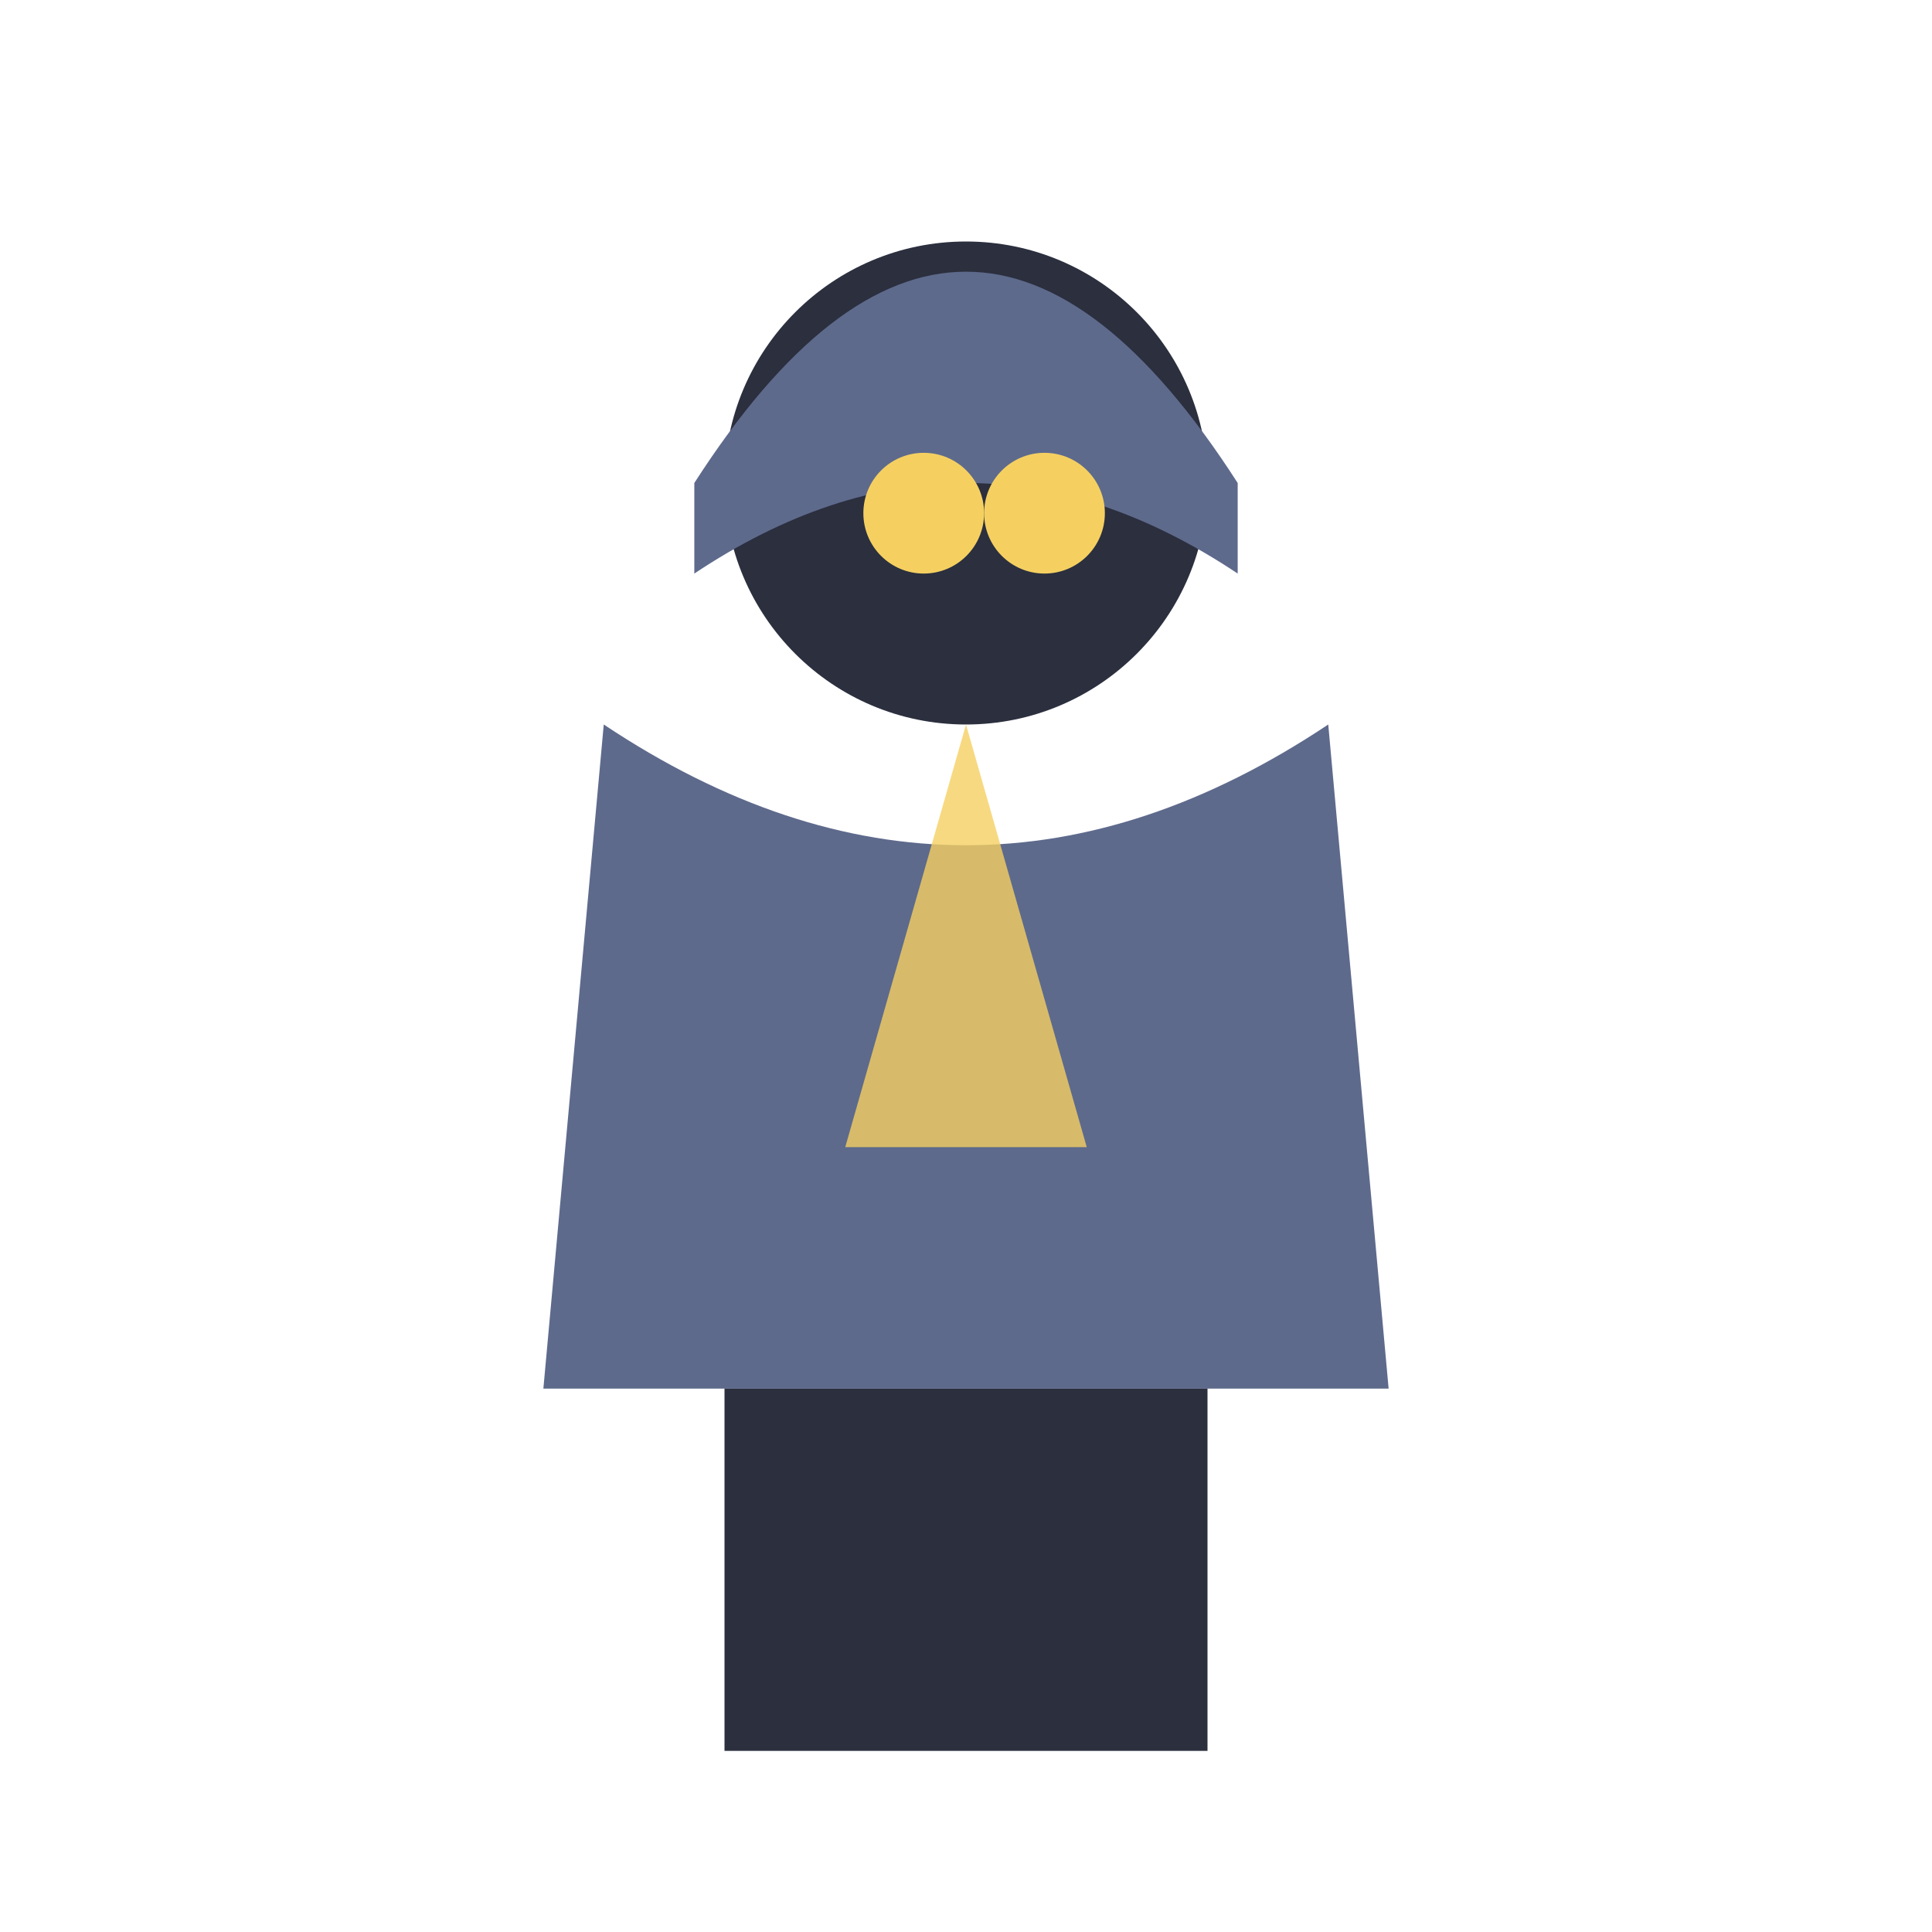
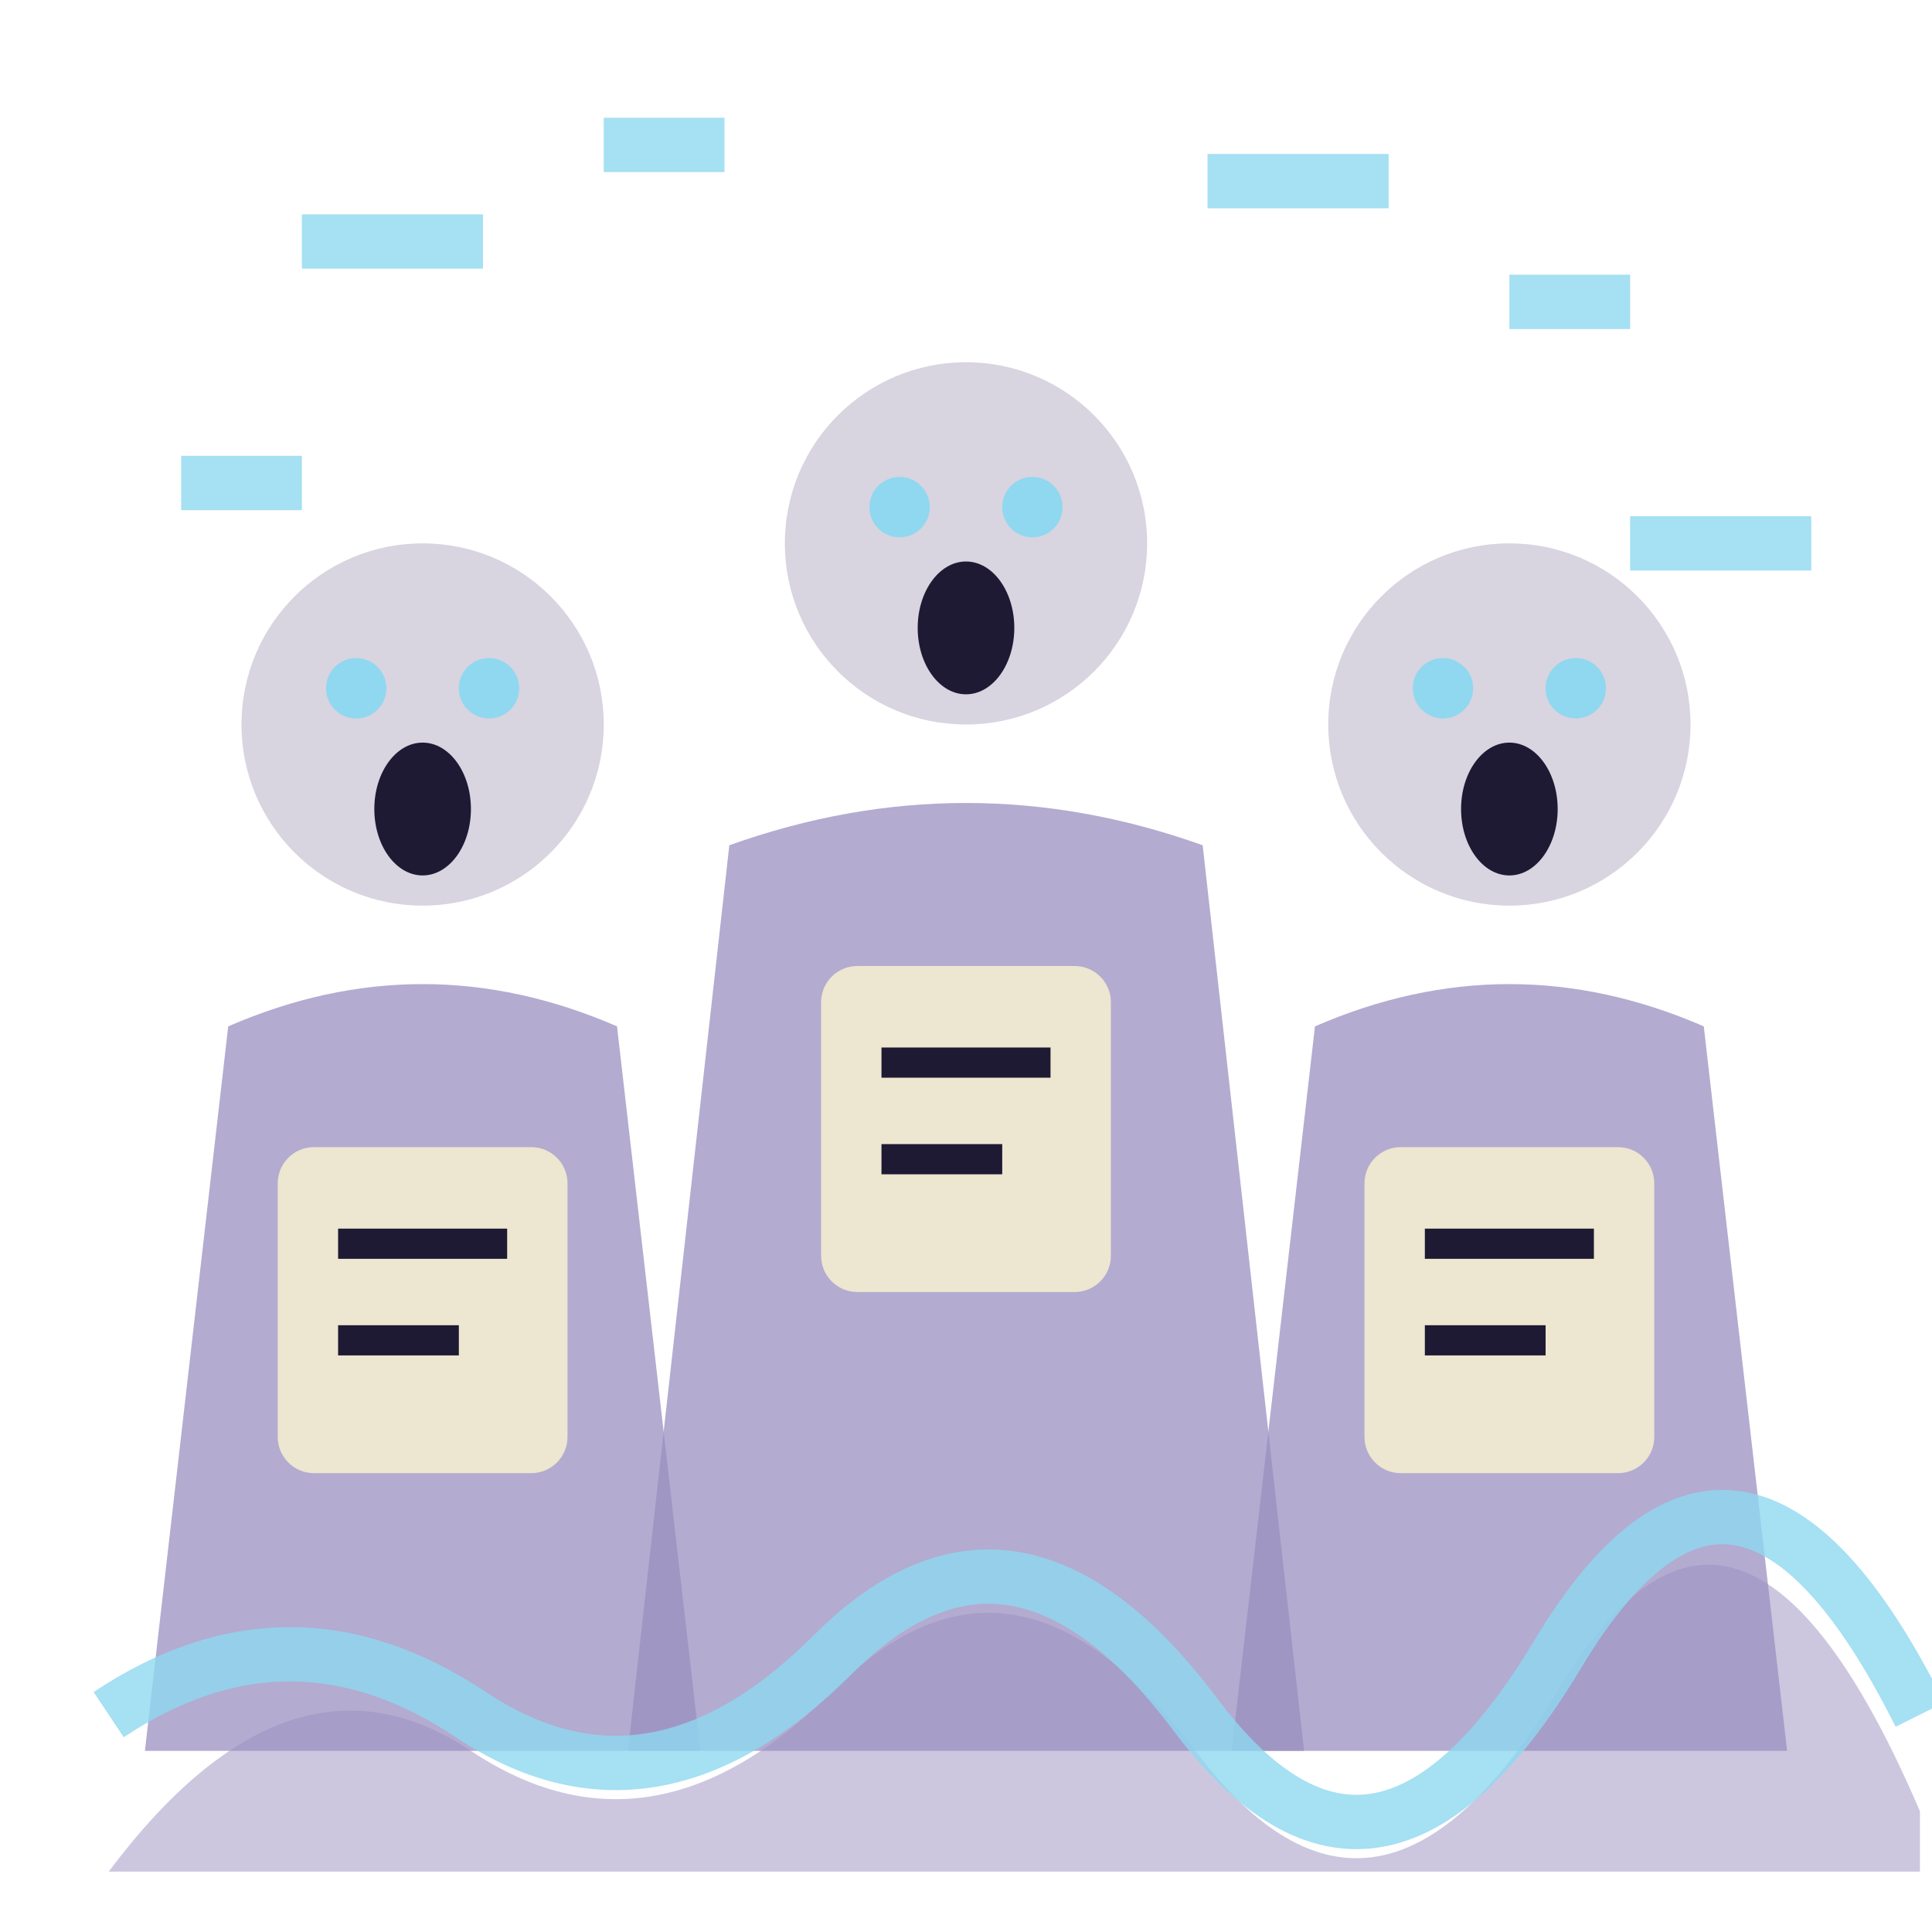
<svg xmlns="http://www.w3.org/2000/svg" viewBox="0 0 32 32">
-   <circle cx="16" cy="8" r="4" fill="#2B2F3E" />
-   <path d="M11.5,8 Q16,1 20.5,8 L20.5,9.5 Q16,6.5 11.5,9.5 Z" fill="#5E6A8C" />
-   <circle cx="15.3" cy="8.5" r="1" fill="#F5D061" />
-   <circle cx="17.3" cy="8.5" r="1" fill="#F5D061" />
-   <path d="M10,12 L9,23 L23,23 L22,12 Q16,16 10,12 Z" fill="#5E6A8C" />
-   <path d="M16,12 L14,19 L18,19 Z" fill="#F5D061" opacity="0.8" />
-   <rect x="12" y="23" width="4" height="6" fill="#2B2F3E" />
-   <rect x="16" y="23" width="4" height="6" fill="#2B2F3E" />
+   <path d="M5,4 h3 M10,2.4 h2 M20,3 h3 M25,5 h2 M3,8 h2 M27,9 h3" stroke="#8FD8F0" stroke-width="0.9" opacity="0.8" />
+   <path d="M2.4,29 L3.78,17 Q7,15.6 10.22,17 L11.6,29 Z" fill="#9A8FC0" opacity="0.75" />
+   <path d="M2.4,29 L3.32,25 L5.16,28 L7,24 L8.84,28 L10.68,25 L11.6,29" fill="#0F0D1A" opacity="0.0" />
+   <circle cx="7" cy="12" r="3" fill="#D8D4E0" />
+   <ellipse cx="7" cy="13.4" rx="0.8" ry="1.1" fill="#1E1A33" />
+   <circle cx="5.9" cy="11.4" r="0.5" fill="#8FD8F0" />
+   <circle cx="8.1" cy="11.4" r="0.5" fill="#8FD8F0" />
+   <rect x="4.6" y="19" width="4.8" height="5.4" rx="0.6" fill="#EDE6D0" />
+   <path d="M5.6,20.6 H8.4 M5.6,22.2 H7.6" stroke="#1E1A33" stroke-width="0.5" />
+   <path d="M20.4,29 L21.78,17 Q25,15.6 28.22,17 L29.6,29 Z" fill="#9A8FC0" opacity="0.75" />
+   <path d="M20.4,29 L21.32,25 L23.16,28 L25,24 L26.84,28 L28.68,25 L29.6,29" fill="#0F0D1A" opacity="0.0" />
+   <circle cx="25" cy="12" r="3" fill="#D8D4E0" />
+   <ellipse cx="25" cy="13.4" rx="0.8" ry="1.1" fill="#1E1A33" />
+   <circle cx="23.9" cy="11.4" r="0.5" fill="#8FD8F0" />
+   <circle cx="26.1" cy="11.4" r="0.5" fill="#8FD8F0" />
+   <rect x="22.6" y="19" width="4.8" height="5.4" rx="0.6" fill="#EDE6D0" />
+   <path d="M23.6,20.6 H26.4 M23.6,22.2 H25.6" stroke="#1E1A33" stroke-width="0.5" />
+   <path d="M10.4,29 L12.08,14 Q16,12.6 19.92,14 L21.6,29 Z" fill="#9A8FC0" opacity="0.75" />
+   <path d="M10.4,29 L11.52,25 L13.76,28 L16,24 L18.24,28 L20.48,25 L21.6,29" fill="#0F0D1A" opacity="0.0" />
+   <circle cx="16" cy="9" r="3" fill="#D8D4E0" />
+   <ellipse cx="16" cy="10.4" rx="0.8" ry="1.1" fill="#1E1A33" />
+   <circle cx="14.9" cy="8.4" r="0.5" fill="#8FD8F0" />
+   <circle cx="17.1" cy="8.4" r="0.5" fill="#8FD8F0" />
+   <rect x="13.6" y="16" width="4.8" height="5.4" rx="0.6" fill="#EDE6D0" />
+   <path d="M14.6,17.6 H17.4 M14.6,19.2 H16.6" stroke="#1E1A33" stroke-width="0.5" />
+   <g transform="translate(0.8 0)">
+     <path d="M1,31 Q4,27 7,29 T13,28 T19,29 T25,28 T31,30 V31 Z" fill="#9A8FC0" opacity="0.5" />
+     <path d="M1,28.4 Q4,26.4 7,28.4 T13,27.4 T19,28.4 T25,27.4 T31,28.4" stroke="#8FD8F0" stroke-width="0.9" fill="none" opacity="0.8" />
+   </g>
</svg>
